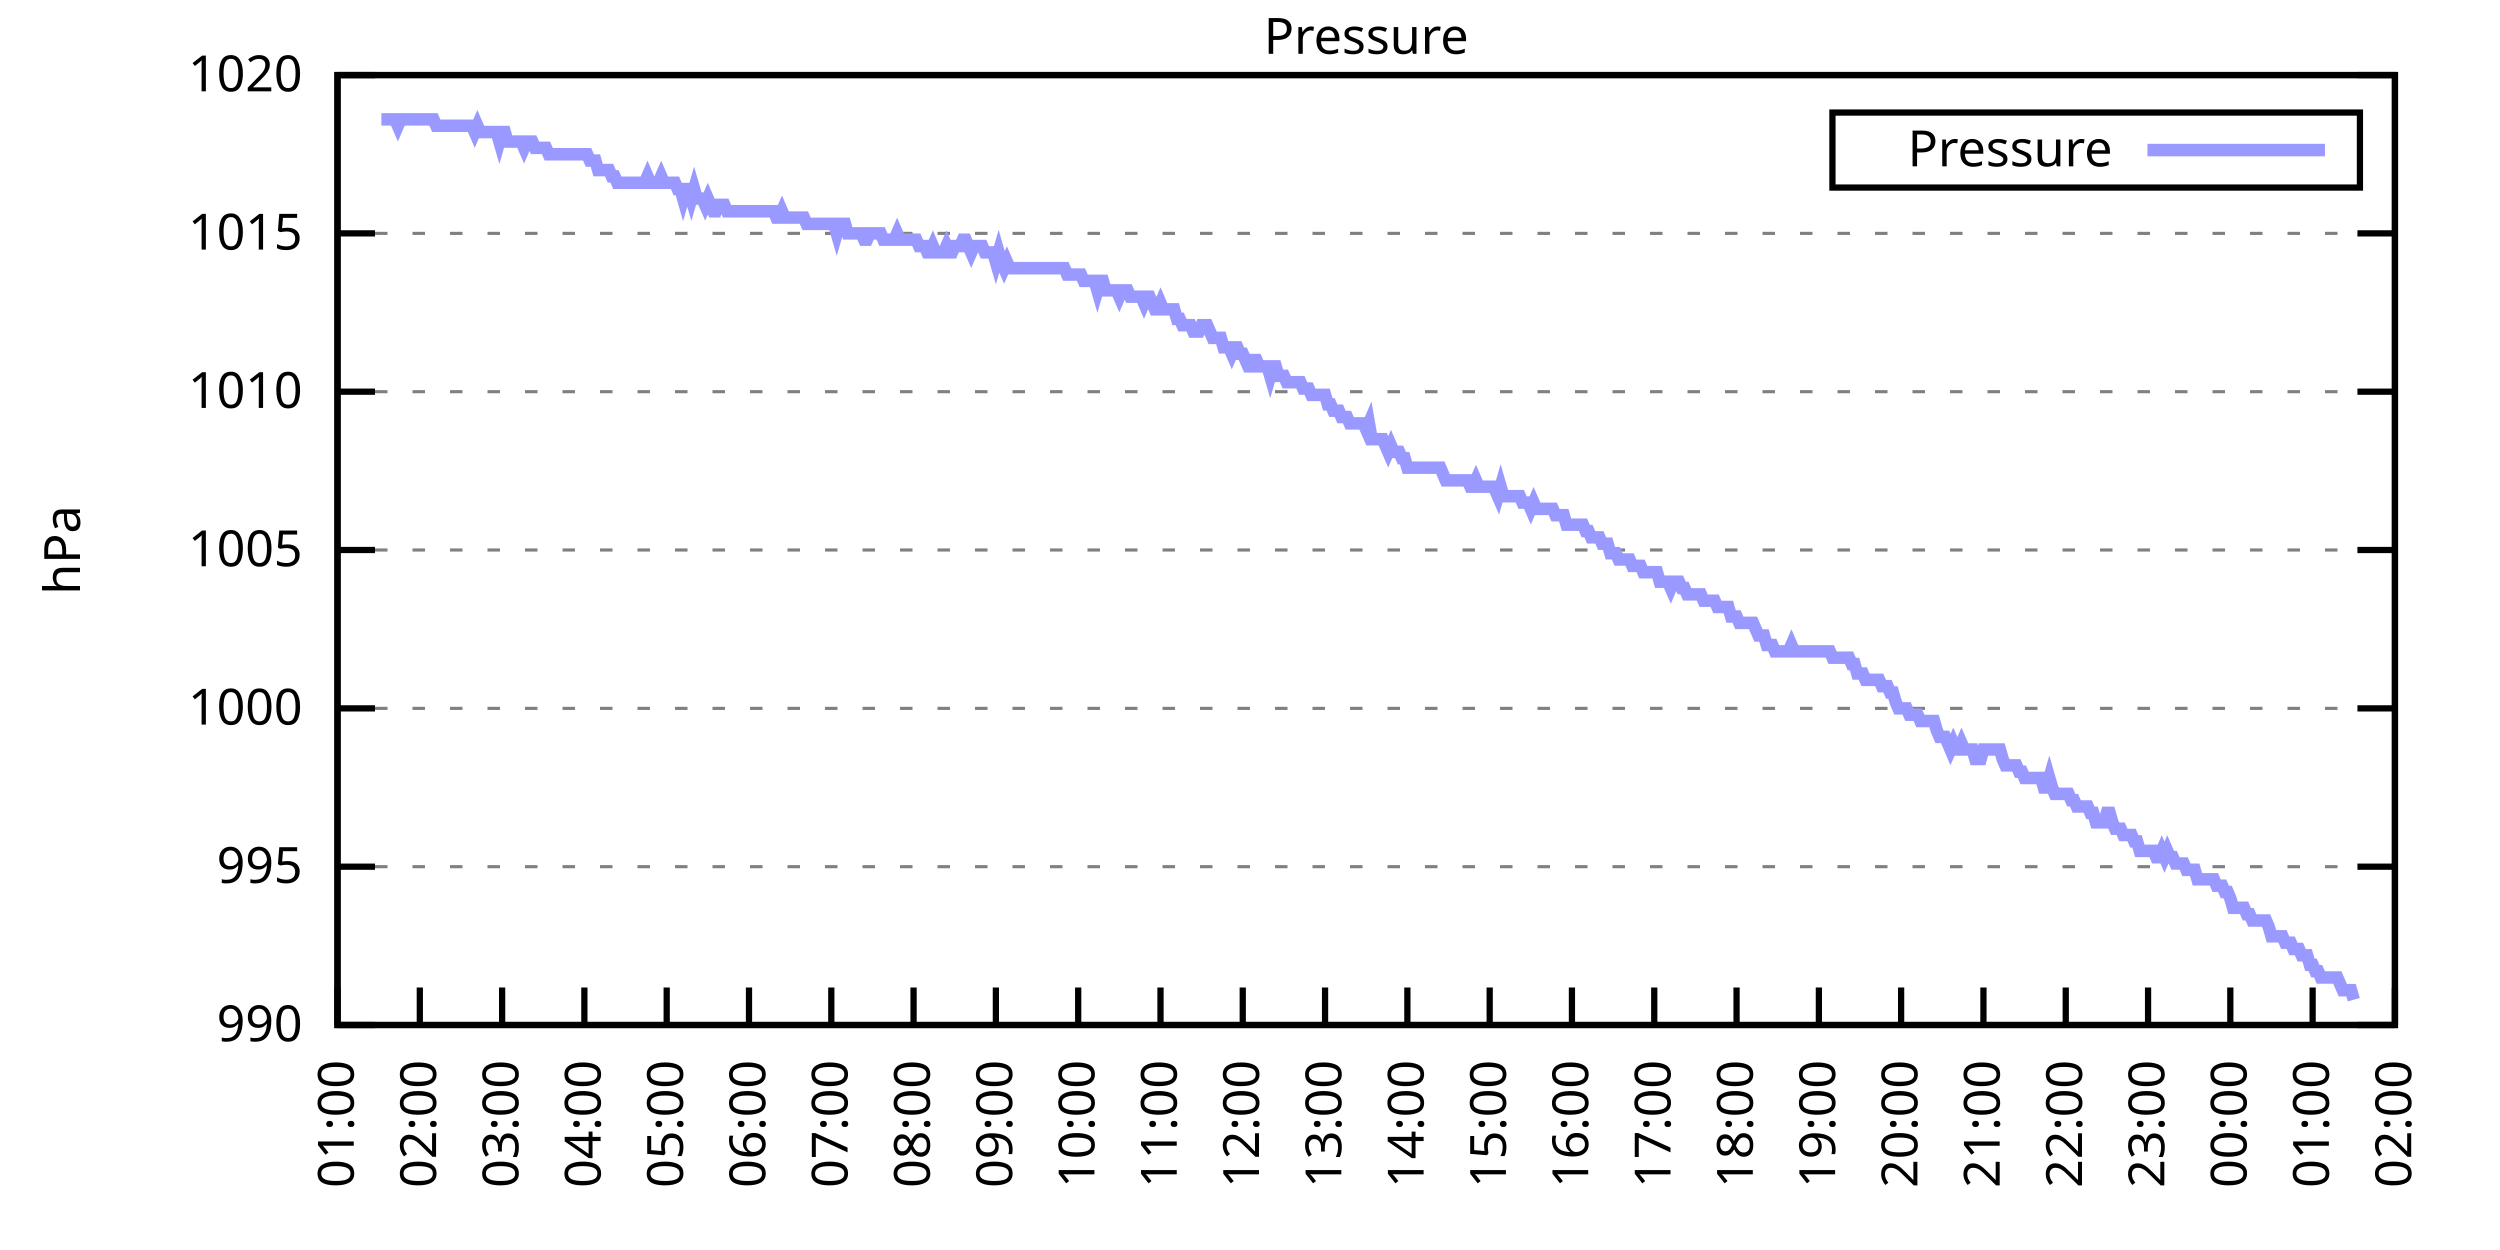
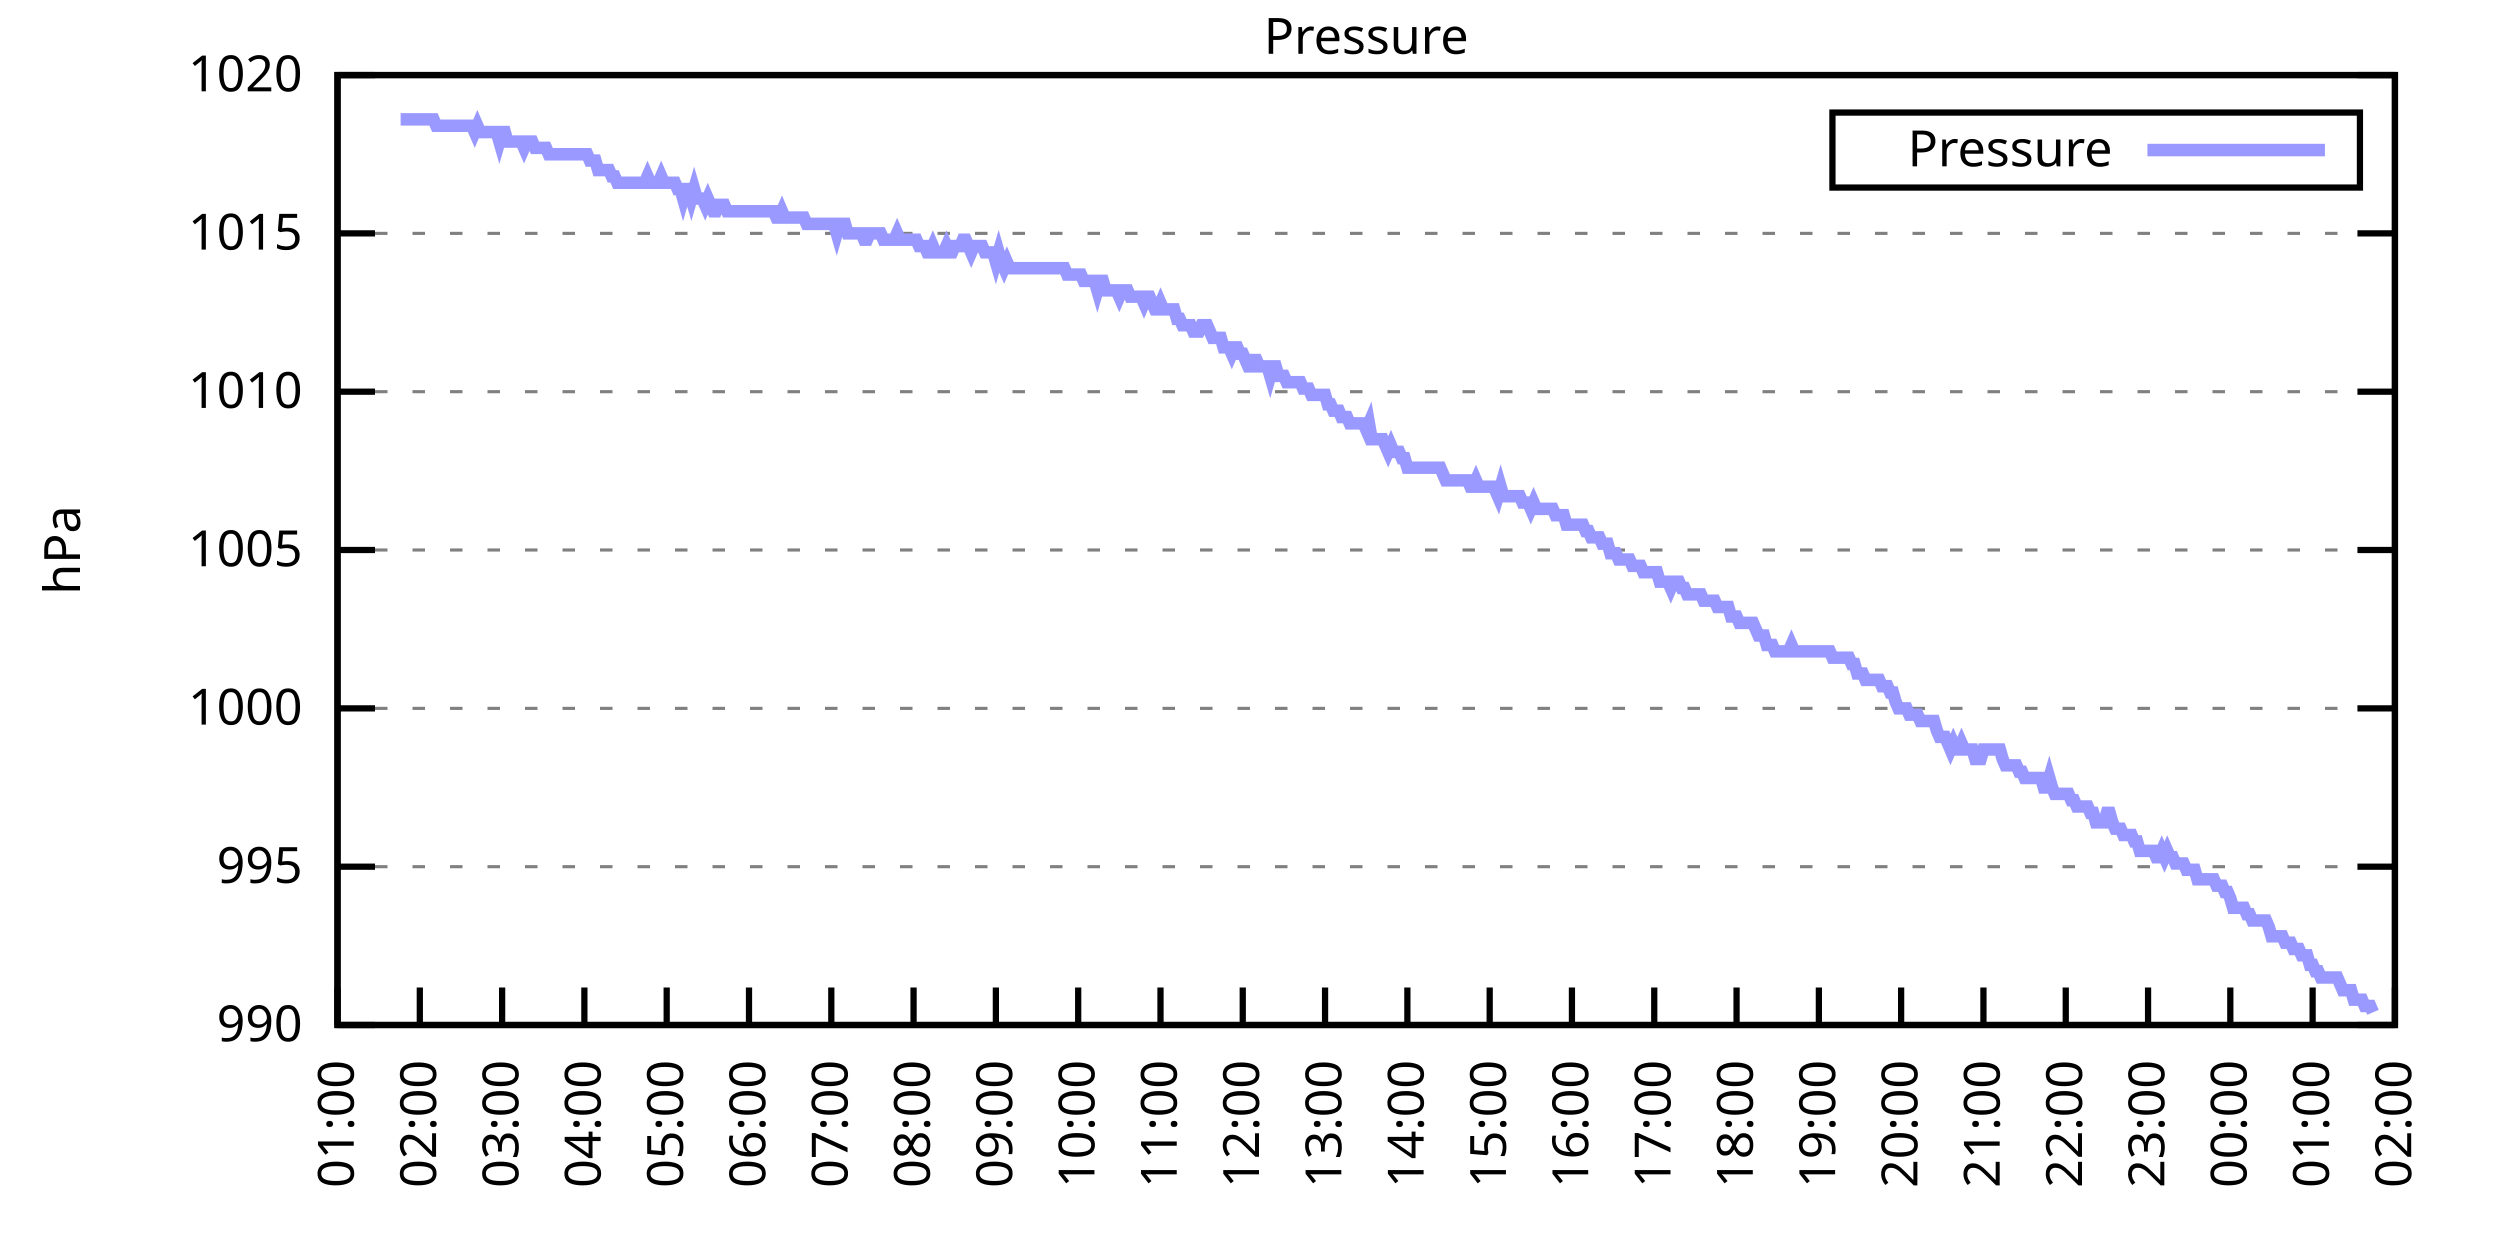
<svg xmlns="http://www.w3.org/2000/svg" xmlns:xlink="http://www.w3.org/1999/xlink" width="400" height="200" viewBox="0 0 400 200">
  <g id="gnuplot_canvas">
    <rect x="0" y="0" width="400" height="200" fill="none" />
    <defs>
      <circle id="gpDot" r="0.5" stroke-width="0.5" stroke="currentColor" />
      <path id="gpPt0" stroke-width="0.333" stroke="currentColor" d="M-1,0 h2 M0,-1 v2" />
      <path id="gpPt1" stroke-width="0.333" stroke="currentColor" d="M-1,-1 L1,1 M1,-1 L-1,1" />
      <path id="gpPt2" stroke-width="0.333" stroke="currentColor" d="M-1,0 L1,0 M0,-1 L0,1 M-1,-1 L1,1 M-1,1 L1,-1" />
      <rect id="gpPt3" stroke-width="0.333" stroke="currentColor" x="-1" y="-1" width="2" height="2" />
      <rect id="gpPt4" stroke-width="0.333" stroke="currentColor" fill="currentColor" x="-1" y="-1" width="2" height="2" />
      <circle id="gpPt5" stroke-width="0.333" stroke="currentColor" cx="0" cy="0" r="1" />
      <use xlink:href="#gpPt5" id="gpPt6" fill="currentColor" stroke="none" />
      <path id="gpPt7" stroke-width="0.333" stroke="currentColor" d="M0,-1.33 L-1.33,0.67 L1.33,0.67 z" />
      <use xlink:href="#gpPt7" id="gpPt8" fill="currentColor" stroke="none" />
      <use xlink:href="#gpPt7" id="gpPt9" stroke="currentColor" transform="rotate(180)" />
      <use xlink:href="#gpPt9" id="gpPt10" fill="currentColor" stroke="none" />
      <use xlink:href="#gpPt3" id="gpPt11" stroke="currentColor" transform="rotate(45)" />
      <use xlink:href="#gpPt11" id="gpPt12" fill="currentColor" stroke="none" />
      <path id="gpPt13" stroke-width="0.333" stroke="currentColor" d="M0,1.330 L1.265,0.411 L0.782,-1.067 L-0.782,-1.076 L-1.265,0.411 z" />
      <use xlink:href="#gpPt13" id="gpPt14" fill="currentColor" stroke="none" />
      <filter id="textbox" filterUnits="objectBoundingBox" x="0" y="0" height="1" width="1">
        <feFlood flood-color="white" flood-opacity="1" result="bgnd" />
        <feComposite in="SourceGraphic" in2="bgnd" operator="atop" />
      </filter>
      <filter id="greybox" filterUnits="objectBoundingBox" x="0" y="0" height="1" width="1">
        <feFlood flood-color="lightgrey" flood-opacity="1" result="grey" />
        <feComposite in="SourceGraphic" in2="grey" operator="atop" />
      </filter>
    </defs>
    <g fill="none" color="white" stroke="currentColor" stroke-width="1.00" stroke-linecap="butt" stroke-linejoin="miter">
</g>
    <g fill="none" color="black" stroke="currentColor" stroke-width="1.00" stroke-linecap="butt" stroke-linejoin="miter">
      <g stroke="none" shape-rendering="crispEdges">
        <polygon fill="rgb(255, 255, 255)" points="54.00,164.00 383.18,164.00 383.18,12.02 54.00,12.02 " />
      </g>
    </g>
    <g fill="none" color="black" stroke="currentColor" stroke-width="1.00" stroke-linecap="butt" stroke-linejoin="miter">
</g>
    <g fill="none" color="black" stroke="black" stroke-width="0.50" stroke-linecap="butt" stroke-linejoin="miter">
</g>
    <g fill="none" color="gray" stroke="currentColor" stroke-width="0.50" stroke-linecap="butt" stroke-linejoin="miter">
      <path stroke="gray" stroke-dasharray="2,4" class="gridline" d="M54.00,164.00 L383.19,164.00  " />
    </g>
    <g fill="none" color="gray" stroke="gray" stroke-width="1.00" stroke-linecap="butt" stroke-linejoin="miter">
</g>
    <g fill="none" color="black" stroke="currentColor" stroke-width="1.00" stroke-linecap="butt" stroke-linejoin="miter">
      <path stroke="black" d="M54.00,164.00 L60.00,164.00 M383.19,164.00 L377.19,164.00  " />
      <g transform="translate(48.40,166.60)" stroke="none" fill="black" font-family="Sans" font-size="8.00" text-anchor="end">
        <text>
          <tspan font-family="Sans"> 990</tspan>
        </text>
      </g>
    </g>
    <g fill="none" color="black" stroke="currentColor" stroke-width="1.00" stroke-linecap="butt" stroke-linejoin="miter">
</g>
    <g fill="none" color="black" stroke="black" stroke-width="0.50" stroke-linecap="butt" stroke-linejoin="miter">
</g>
    <g fill="none" color="gray" stroke="currentColor" stroke-width="0.50" stroke-linecap="butt" stroke-linejoin="miter">
      <path stroke="gray" stroke-dasharray="2,4" class="gridline" d="M54.00,138.67 L383.19,138.67  " />
    </g>
    <g fill="none" color="gray" stroke="gray" stroke-width="1.00" stroke-linecap="butt" stroke-linejoin="miter">
</g>
    <g fill="none" color="black" stroke="currentColor" stroke-width="1.00" stroke-linecap="butt" stroke-linejoin="miter">
      <path stroke="black" d="M54.00,138.67 L60.00,138.67 M383.19,138.67 L377.19,138.67  " />
      <g transform="translate(48.40,141.27)" stroke="none" fill="black" font-family="Sans" font-size="8.00" text-anchor="end">
        <text>
          <tspan font-family="Sans"> 995</tspan>
        </text>
      </g>
    </g>
    <g fill="none" color="black" stroke="currentColor" stroke-width="1.00" stroke-linecap="butt" stroke-linejoin="miter">
</g>
    <g fill="none" color="black" stroke="black" stroke-width="0.50" stroke-linecap="butt" stroke-linejoin="miter">
</g>
    <g fill="none" color="gray" stroke="currentColor" stroke-width="0.50" stroke-linecap="butt" stroke-linejoin="miter">
      <path stroke="gray" stroke-dasharray="2,4" class="gridline" d="M54.00,113.34 L383.19,113.34  " />
    </g>
    <g fill="none" color="gray" stroke="gray" stroke-width="1.00" stroke-linecap="butt" stroke-linejoin="miter">
</g>
    <g fill="none" color="black" stroke="currentColor" stroke-width="1.00" stroke-linecap="butt" stroke-linejoin="miter">
      <path stroke="black" d="M54.00,113.34 L60.00,113.34 M383.19,113.34 L377.19,113.34  " />
      <g transform="translate(48.40,115.94)" stroke="none" fill="black" font-family="Sans" font-size="8.00" text-anchor="end">
        <text>
          <tspan font-family="Sans"> 1000</tspan>
        </text>
      </g>
    </g>
    <g fill="none" color="black" stroke="currentColor" stroke-width="1.00" stroke-linecap="butt" stroke-linejoin="miter">
</g>
    <g fill="none" color="black" stroke="black" stroke-width="0.50" stroke-linecap="butt" stroke-linejoin="miter">
</g>
    <g fill="none" color="gray" stroke="currentColor" stroke-width="0.50" stroke-linecap="butt" stroke-linejoin="miter">
      <path stroke="gray" stroke-dasharray="2,4" class="gridline" d="M54.00,88.00 L383.19,88.00  " />
    </g>
    <g fill="none" color="gray" stroke="gray" stroke-width="1.00" stroke-linecap="butt" stroke-linejoin="miter">
</g>
    <g fill="none" color="black" stroke="currentColor" stroke-width="1.00" stroke-linecap="butt" stroke-linejoin="miter">
      <path stroke="black" d="M54.00,88.00 L60.00,88.00 M383.19,88.00 L377.19,88.00  " />
      <g transform="translate(48.40,90.60)" stroke="none" fill="black" font-family="Sans" font-size="8.00" text-anchor="end">
        <text>
          <tspan font-family="Sans"> 1005</tspan>
        </text>
      </g>
    </g>
    <g fill="none" color="black" stroke="currentColor" stroke-width="1.00" stroke-linecap="butt" stroke-linejoin="miter">
</g>
    <g fill="none" color="black" stroke="black" stroke-width="0.50" stroke-linecap="butt" stroke-linejoin="miter">
</g>
    <g fill="none" color="gray" stroke="currentColor" stroke-width="0.50" stroke-linecap="butt" stroke-linejoin="miter">
      <path stroke="gray" stroke-dasharray="2,4" class="gridline" d="M54.00,62.67 L383.19,62.67  " />
    </g>
    <g fill="none" color="gray" stroke="gray" stroke-width="1.00" stroke-linecap="butt" stroke-linejoin="miter">
</g>
    <g fill="none" color="black" stroke="currentColor" stroke-width="1.00" stroke-linecap="butt" stroke-linejoin="miter">
      <path stroke="black" d="M54.00,62.67 L60.00,62.67 M383.19,62.67 L377.19,62.67  " />
      <g transform="translate(48.40,65.27)" stroke="none" fill="black" font-family="Sans" font-size="8.00" text-anchor="end">
        <text>
          <tspan font-family="Sans"> 1010</tspan>
        </text>
      </g>
    </g>
    <g fill="none" color="black" stroke="currentColor" stroke-width="1.00" stroke-linecap="butt" stroke-linejoin="miter">
</g>
    <g fill="none" color="black" stroke="black" stroke-width="0.50" stroke-linecap="butt" stroke-linejoin="miter">
</g>
    <g fill="none" color="gray" stroke="currentColor" stroke-width="0.50" stroke-linecap="butt" stroke-linejoin="miter">
      <path stroke="gray" stroke-dasharray="2,4" class="gridline" d="M54.00,37.34 L383.19,37.34  " />
    </g>
    <g fill="none" color="gray" stroke="gray" stroke-width="1.00" stroke-linecap="butt" stroke-linejoin="miter">
</g>
    <g fill="none" color="black" stroke="currentColor" stroke-width="1.00" stroke-linecap="butt" stroke-linejoin="miter">
      <path stroke="black" d="M54.00,37.34 L60.00,37.34 M383.19,37.34 L377.19,37.34  " />
      <g transform="translate(48.40,39.94)" stroke="none" fill="black" font-family="Sans" font-size="8.00" text-anchor="end">
        <text>
          <tspan font-family="Sans"> 1015</tspan>
        </text>
      </g>
    </g>
    <g fill="none" color="black" stroke="currentColor" stroke-width="1.00" stroke-linecap="butt" stroke-linejoin="miter">
</g>
    <g fill="none" color="black" stroke="black" stroke-width="0.50" stroke-linecap="butt" stroke-linejoin="miter">
</g>
    <g fill="none" color="gray" stroke="currentColor" stroke-width="0.50" stroke-linecap="butt" stroke-linejoin="miter">
      <path stroke="gray" stroke-dasharray="2,4" class="gridline" d="M54.00,12.01 L383.19,12.01  " />
    </g>
    <g fill="none" color="gray" stroke="gray" stroke-width="1.00" stroke-linecap="butt" stroke-linejoin="miter">
</g>
    <g fill="none" color="black" stroke="currentColor" stroke-width="1.00" stroke-linecap="butt" stroke-linejoin="miter">
      <path stroke="black" d="M54.00,12.01 L60.00,12.01 M383.19,12.01 L377.19,12.01  " />
      <g transform="translate(48.40,14.61)" stroke="none" fill="black" font-family="Sans" font-size="8.00" text-anchor="end">
        <text>
          <tspan font-family="Sans"> 1020</tspan>
        </text>
      </g>
    </g>
    <g fill="none" color="black" stroke="currentColor" stroke-width="1.00" stroke-linecap="butt" stroke-linejoin="miter">
      <path stroke="black" d="M54.00,164.00 L54.00,158.00  " />
      <g transform="translate(56.60,169.60) rotate(270.00)" stroke="none" fill="black" font-family="Sans" font-size="8.00" text-anchor="end">
        <text>
          <tspan font-family="Sans">01:00</tspan>
        </text>
      </g>
    </g>
    <g fill="none" color="black" stroke="currentColor" stroke-width="1.00" stroke-linecap="butt" stroke-linejoin="miter">
      <path stroke="black" d="M67.17,164.00 L67.17,158.00  " />
      <g transform="translate(69.77,169.60) rotate(270.00)" stroke="none" fill="black" font-family="Sans" font-size="8.00" text-anchor="end">
        <text>
          <tspan font-family="Sans">02:00</tspan>
        </text>
      </g>
    </g>
    <g fill="none" color="black" stroke="currentColor" stroke-width="1.00" stroke-linecap="butt" stroke-linejoin="miter">
      <path stroke="black" d="M80.34,164.00 L80.34,158.00  " />
      <g transform="translate(82.94,169.60) rotate(270.00)" stroke="none" fill="black" font-family="Sans" font-size="8.00" text-anchor="end">
        <text>
          <tspan font-family="Sans">03:00</tspan>
        </text>
      </g>
    </g>
    <g fill="none" color="black" stroke="currentColor" stroke-width="1.00" stroke-linecap="butt" stroke-linejoin="miter">
      <path stroke="black" d="M93.50,164.00 L93.50,158.00  " />
      <g transform="translate(96.10,169.60) rotate(270.00)" stroke="none" fill="black" font-family="Sans" font-size="8.00" text-anchor="end">
        <text>
          <tspan font-family="Sans">04:00</tspan>
        </text>
      </g>
    </g>
    <g fill="none" color="black" stroke="currentColor" stroke-width="1.00" stroke-linecap="butt" stroke-linejoin="miter">
      <path stroke="black" d="M106.67,164.00 L106.67,158.00  " />
      <g transform="translate(109.27,169.60) rotate(270.00)" stroke="none" fill="black" font-family="Sans" font-size="8.00" text-anchor="end">
        <text>
          <tspan font-family="Sans">05:00</tspan>
        </text>
      </g>
    </g>
    <g fill="none" color="black" stroke="currentColor" stroke-width="1.00" stroke-linecap="butt" stroke-linejoin="miter">
      <path stroke="black" d="M119.84,164.00 L119.84,158.00  " />
      <g transform="translate(122.44,169.60) rotate(270.00)" stroke="none" fill="black" font-family="Sans" font-size="8.00" text-anchor="end">
        <text>
          <tspan font-family="Sans">06:00</tspan>
        </text>
      </g>
    </g>
    <g fill="none" color="black" stroke="currentColor" stroke-width="1.00" stroke-linecap="butt" stroke-linejoin="miter">
      <path stroke="black" d="M133.01,164.00 L133.01,158.00  " />
      <g transform="translate(135.61,169.60) rotate(270.00)" stroke="none" fill="black" font-family="Sans" font-size="8.00" text-anchor="end">
        <text>
          <tspan font-family="Sans">07:00</tspan>
        </text>
      </g>
    </g>
    <g fill="none" color="black" stroke="currentColor" stroke-width="1.00" stroke-linecap="butt" stroke-linejoin="miter">
      <path stroke="black" d="M146.17,164.00 L146.17,158.00  " />
      <g transform="translate(148.77,169.60) rotate(270.00)" stroke="none" fill="black" font-family="Sans" font-size="8.00" text-anchor="end">
        <text>
          <tspan font-family="Sans">08:00</tspan>
        </text>
      </g>
    </g>
    <g fill="none" color="black" stroke="currentColor" stroke-width="1.00" stroke-linecap="butt" stroke-linejoin="miter">
      <path stroke="black" d="M159.34,164.00 L159.34,158.00  " />
      <g transform="translate(161.94,169.60) rotate(270.00)" stroke="none" fill="black" font-family="Sans" font-size="8.00" text-anchor="end">
        <text>
          <tspan font-family="Sans">09:00</tspan>
        </text>
      </g>
    </g>
    <g fill="none" color="black" stroke="currentColor" stroke-width="1.00" stroke-linecap="butt" stroke-linejoin="miter">
      <path stroke="black" d="M172.51,164.00 L172.51,158.00  " />
      <g transform="translate(175.11,169.60) rotate(270.00)" stroke="none" fill="black" font-family="Sans" font-size="8.00" text-anchor="end">
        <text>
          <tspan font-family="Sans">10:00</tspan>
        </text>
      </g>
    </g>
    <g fill="none" color="black" stroke="currentColor" stroke-width="1.00" stroke-linecap="butt" stroke-linejoin="miter">
      <path stroke="black" d="M185.68,164.00 L185.68,158.00  " />
      <g transform="translate(188.28,169.60) rotate(270.00)" stroke="none" fill="black" font-family="Sans" font-size="8.00" text-anchor="end">
        <text>
          <tspan font-family="Sans">11:00</tspan>
        </text>
      </g>
    </g>
    <g fill="none" color="black" stroke="currentColor" stroke-width="1.00" stroke-linecap="butt" stroke-linejoin="miter">
      <path stroke="black" d="M198.84,164.00 L198.84,158.00  " />
      <g transform="translate(201.44,169.60) rotate(270.00)" stroke="none" fill="black" font-family="Sans" font-size="8.00" text-anchor="end">
        <text>
          <tspan font-family="Sans">12:00</tspan>
        </text>
      </g>
    </g>
    <g fill="none" color="black" stroke="currentColor" stroke-width="1.00" stroke-linecap="butt" stroke-linejoin="miter">
      <path stroke="black" d="M212.01,164.00 L212.01,158.00  " />
      <g transform="translate(214.61,169.60) rotate(270.00)" stroke="none" fill="black" font-family="Sans" font-size="8.00" text-anchor="end">
        <text>
          <tspan font-family="Sans">13:00</tspan>
        </text>
      </g>
    </g>
    <g fill="none" color="black" stroke="currentColor" stroke-width="1.00" stroke-linecap="butt" stroke-linejoin="miter">
      <path stroke="black" d="M225.18,164.00 L225.18,158.00  " />
      <g transform="translate(227.78,169.60) rotate(270.00)" stroke="none" fill="black" font-family="Sans" font-size="8.00" text-anchor="end">
        <text>
          <tspan font-family="Sans">14:00</tspan>
        </text>
      </g>
    </g>
    <g fill="none" color="black" stroke="currentColor" stroke-width="1.00" stroke-linecap="butt" stroke-linejoin="miter">
      <path stroke="black" d="M238.35,164.00 L238.35,158.00  " />
      <g transform="translate(240.95,169.60) rotate(270.00)" stroke="none" fill="black" font-family="Sans" font-size="8.00" text-anchor="end">
        <text>
          <tspan font-family="Sans">15:00</tspan>
        </text>
      </g>
    </g>
    <g fill="none" color="black" stroke="currentColor" stroke-width="1.00" stroke-linecap="butt" stroke-linejoin="miter">
      <path stroke="black" d="M251.51,164.00 L251.51,158.00  " />
      <g transform="translate(254.11,169.60) rotate(270.00)" stroke="none" fill="black" font-family="Sans" font-size="8.00" text-anchor="end">
        <text>
          <tspan font-family="Sans">16:00</tspan>
        </text>
      </g>
    </g>
    <g fill="none" color="black" stroke="currentColor" stroke-width="1.00" stroke-linecap="butt" stroke-linejoin="miter">
      <path stroke="black" d="M264.68,164.00 L264.68,158.00  " />
      <g transform="translate(267.28,169.60) rotate(270.00)" stroke="none" fill="black" font-family="Sans" font-size="8.00" text-anchor="end">
        <text>
          <tspan font-family="Sans">17:00</tspan>
        </text>
      </g>
    </g>
    <g fill="none" color="black" stroke="currentColor" stroke-width="1.00" stroke-linecap="butt" stroke-linejoin="miter">
      <path stroke="black" d="M277.85,164.00 L277.85,158.00  " />
      <g transform="translate(280.45,169.60) rotate(270.00)" stroke="none" fill="black" font-family="Sans" font-size="8.00" text-anchor="end">
        <text>
          <tspan font-family="Sans">18:00</tspan>
        </text>
      </g>
    </g>
    <g fill="none" color="black" stroke="currentColor" stroke-width="1.00" stroke-linecap="butt" stroke-linejoin="miter">
      <path stroke="black" d="M291.02,164.00 L291.02,158.00  " />
      <g transform="translate(293.62,169.60) rotate(270.00)" stroke="none" fill="black" font-family="Sans" font-size="8.00" text-anchor="end">
        <text>
          <tspan font-family="Sans">19:00</tspan>
        </text>
      </g>
    </g>
    <g fill="none" color="black" stroke="currentColor" stroke-width="1.00" stroke-linecap="butt" stroke-linejoin="miter">
      <path stroke="black" d="M304.18,164.00 L304.18,158.00  " />
      <g transform="translate(306.78,169.60) rotate(270.00)" stroke="none" fill="black" font-family="Sans" font-size="8.00" text-anchor="end">
        <text>
          <tspan font-family="Sans">20:00</tspan>
        </text>
      </g>
    </g>
    <g fill="none" color="black" stroke="currentColor" stroke-width="1.00" stroke-linecap="butt" stroke-linejoin="miter">
      <path stroke="black" d="M317.35,164.00 L317.35,158.00  " />
      <g transform="translate(319.95,169.60) rotate(270.00)" stroke="none" fill="black" font-family="Sans" font-size="8.00" text-anchor="end">
        <text>
          <tspan font-family="Sans">21:00</tspan>
        </text>
      </g>
    </g>
    <g fill="none" color="black" stroke="currentColor" stroke-width="1.00" stroke-linecap="butt" stroke-linejoin="miter">
      <path stroke="black" d="M330.52,164.00 L330.52,158.00  " />
      <g transform="translate(333.12,169.60) rotate(270.00)" stroke="none" fill="black" font-family="Sans" font-size="8.00" text-anchor="end">
        <text>
          <tspan font-family="Sans">22:00</tspan>
        </text>
      </g>
    </g>
    <g fill="none" color="black" stroke="currentColor" stroke-width="1.00" stroke-linecap="butt" stroke-linejoin="miter">
      <path stroke="black" d="M343.69,164.00 L343.69,158.00  " />
      <g transform="translate(346.29,169.60) rotate(270.00)" stroke="none" fill="black" font-family="Sans" font-size="8.00" text-anchor="end">
        <text>
          <tspan font-family="Sans">23:00</tspan>
        </text>
      </g>
    </g>
    <g fill="none" color="black" stroke="currentColor" stroke-width="1.00" stroke-linecap="butt" stroke-linejoin="miter">
      <path stroke="black" d="M356.85,164.00 L356.85,158.00  " />
      <g transform="translate(359.45,169.60) rotate(270.00)" stroke="none" fill="black" font-family="Sans" font-size="8.00" text-anchor="end">
        <text>
          <tspan font-family="Sans">00:00</tspan>
        </text>
      </g>
    </g>
    <g fill="none" color="black" stroke="currentColor" stroke-width="1.00" stroke-linecap="butt" stroke-linejoin="miter">
      <path stroke="black" d="M370.02,164.00 L370.02,158.00  " />
      <g transform="translate(372.62,169.60) rotate(270.00)" stroke="none" fill="black" font-family="Sans" font-size="8.00" text-anchor="end">
        <text>
          <tspan font-family="Sans">01:00</tspan>
        </text>
      </g>
    </g>
    <g fill="none" color="black" stroke="currentColor" stroke-width="1.00" stroke-linecap="butt" stroke-linejoin="miter">
      <path stroke="black" d="M383.19,164.00 L383.19,158.00  " />
      <g transform="translate(385.79,169.60) rotate(270.00)" stroke="none" fill="black" font-family="Sans" font-size="8.00" text-anchor="end">
        <text>
          <tspan font-family="Sans">02:00</tspan>
        </text>
      </g>
    </g>
    <g fill="none" color="black" stroke="currentColor" stroke-width="1.00" stroke-linecap="butt" stroke-linejoin="miter">
</g>
    <g fill="none" color="black" stroke="currentColor" stroke-width="1.00" stroke-linecap="butt" stroke-linejoin="miter">
      <path stroke="black" d="M54.00,12.01 L54.00,164.00 L383.19,164.00 L383.19,12.01 L54.00,12.01 Z  " />
    </g>
    <g fill="none" color="black" stroke="currentColor" stroke-width="1.00" stroke-linecap="butt" stroke-linejoin="miter">
</g>
    <g fill="none" color="black" stroke="currentColor" stroke-width="1.00" stroke-linecap="butt" stroke-linejoin="miter">
      <path stroke="black" d="M293.19,30.01 L293.19,18.01 L377.59,18.01 L377.59,30.01 L293.19,30.01 Z  " />
    </g>
    <g id="Pressure_plot_1">
      <g fill="none" color="white" stroke="black" stroke-width="2.00" stroke-linecap="butt" stroke-linejoin="miter">
</g>
      <g fill="none" color="black" stroke="currentColor" stroke-width="2.00" stroke-linecap="butt" stroke-linejoin="miter">
        <g transform="translate(337.99,26.61)" stroke="none" fill="black" font-family="Sans" font-size="8.00" text-anchor="end">
          <text>
            <tspan font-family="Sans">Pressure</tspan>
          </text>
        </g>
      </g>
      <g fill="none" color="black" stroke="currentColor" stroke-width="2.00" stroke-linecap="butt" stroke-linejoin="miter">
-         <path stroke="rgb(153, 153, 255)" d="M343.59,24.01 L371.99,24.01 M61.02,19.10 L61.46,19.10 L61.90,19.10 L62.34,19.10 L62.78,19.10 L63.22,19.10   L63.66,20.12 L64.10,19.10 L64.53,19.10 L64.97,19.10 L65.41,19.10 L65.85,19.10 L66.29,19.10 L66.73,19.10   L67.17,19.10 L67.61,19.10 L68.05,19.10 L68.48,19.10 L68.92,19.10 L69.36,19.10 L69.80,20.12 L70.24,20.12   L70.68,20.12 L71.12,20.12 L71.56,20.12 L72.00,20.12 L72.43,20.12 L72.87,20.12 L73.31,20.12 L73.75,20.12   L74.19,20.12 L74.63,20.12 L75.07,20.12 L75.51,20.12 L75.95,21.13 L76.38,20.12 L76.82,21.13 L77.26,21.13   L77.70,21.13 L78.14,21.13 L78.58,21.13 L79.02,21.13 L79.46,21.13 L79.90,22.65 L80.34,21.13 L80.77,21.13   L81.21,22.65 L81.65,22.65 L82.09,22.65 L82.53,22.65 L82.97,22.65 L83.41,22.65 L83.85,23.66 L84.29,22.65   L84.72,22.65 L85.16,22.65 L85.60,23.66 L86.04,23.66 L86.48,23.66 L86.92,23.66 L87.36,23.66 L87.80,24.68   L88.24,24.68 L88.67,24.68 L89.11,24.68 L89.55,24.68 L89.99,24.68 L90.43,24.68 L90.87,24.68 L91.31,24.68   L91.75,24.68 L92.19,24.68 L92.62,24.68 L93.06,24.68 L93.50,24.68 L93.94,24.68 L94.38,25.69 L94.82,25.69   L95.26,25.69 L95.70,27.21 L96.14,27.21 L96.58,27.21 L97.01,27.21 L97.45,27.21 L97.89,28.22 L98.33,28.22   L98.77,29.24 L99.21,29.24 L99.65,29.24 L100.09,29.24 L100.53,29.24 L100.96,29.24 L101.40,29.24 L101.84,29.24   L102.28,29.24 L102.72,29.24 L103.16,29.24 L103.60,28.22 L104.04,29.24 L104.48,29.24 L104.91,29.24 L105.35,29.24   L105.79,28.22 L106.23,29.24 L106.67,29.24 L107.11,29.24 L107.55,29.24 L107.99,29.24 L108.43,30.25 L108.87,30.25   L109.30,31.77 L109.74,30.25 L110.18,30.25 L110.62,31.77 L111.06,30.25 L111.50,31.77 L111.94,31.77 L112.38,31.77   L112.82,32.78 L113.25,31.77 L113.69,32.78 L114.13,33.80 L114.57,33.80 L115.01,32.78 L115.45,32.78 L115.89,32.78   L116.33,33.80 L116.77,33.80 L117.20,33.80 L117.64,33.80 L118.08,33.80 L118.52,33.80 L118.96,33.80 L119.40,33.80   L119.84,33.80 L120.28,33.80 L120.72,33.80 L121.15,33.80 L121.59,33.80 L122.03,33.80 L122.47,33.80 L122.91,33.80   L123.35,33.80 L123.79,33.80 L124.23,34.81 L124.67,34.81 L125.11,33.80 L125.54,34.81 L125.98,34.81 L126.42,34.81   L126.86,34.81 L127.30,34.81 L127.74,34.81 L128.18,34.81 L128.62,34.81 L129.06,35.82 L129.49,35.82 L129.93,35.82   L130.37,35.82 L130.81,35.82 L131.25,35.82 L131.69,35.82 L132.13,35.82 L132.57,35.82 L133.01,35.82 L133.44,35.82   L133.88,37.34 L134.32,35.82 L134.76,35.82 L135.20,35.82 L135.64,37.34 L136.08,37.34 L136.52,37.34 L136.96,37.34   L137.39,37.34 L137.83,37.34 L138.27,38.35 L138.71,38.35 L139.15,37.34 L139.59,37.34 L140.03,37.34 L140.47,37.34   L140.91,37.34 L141.35,38.35 L141.78,38.35 L142.22,38.35 L142.66,38.35 L143.10,38.35 L143.54,37.34 L143.98,38.35   L144.42,38.35 L144.86,38.35 L145.30,38.35 L145.73,38.35 L146.17,38.35 L146.61,38.35 L147.05,39.37 L147.49,39.37   L147.93,39.37 L148.37,40.38 L148.81,40.38 L149.25,39.37 L149.68,40.38 L150.12,40.38 L150.56,40.38 L151.00,40.38   L151.44,39.37 L151.88,40.38 L152.32,40.38 L152.76,39.37 L153.20,39.37 L153.63,39.37 L154.07,38.35 L154.51,38.35   L154.95,39.37 L155.39,40.38 L155.83,39.37 L156.27,39.37 L156.71,39.37 L157.15,39.37 L157.59,40.38 L158.02,40.38   L158.46,40.38 L158.90,40.38 L159.34,41.90 L159.78,40.38 L160.22,41.90 L160.66,42.91 L161.10,41.90 L161.54,42.91   L161.97,42.91 L162.41,42.91 L162.85,42.91 L163.29,42.91 L163.73,42.91 L164.17,42.91 L164.61,42.91 L165.05,42.91   L165.49,42.91 L165.92,42.91 L166.36,42.91 L166.80,42.91 L167.24,42.91 L167.68,42.91 L168.12,42.91 L168.56,42.91   L169.00,42.91 L169.44,42.91 L169.87,42.91 L170.31,42.91 L170.75,43.93 L171.19,43.93 L171.63,43.93 L172.07,43.93   L172.51,43.93 L172.95,43.93 L173.39,44.94 L173.83,44.94 L174.26,44.94 L174.70,44.94 L175.14,44.94 L175.58,46.46   L176.02,44.94 L176.46,44.94 L176.90,46.46 L177.34,46.46 L177.78,46.46 L178.21,46.46 L178.65,46.46 L179.09,47.47   L179.53,46.46 L179.97,46.46 L180.41,46.46 L180.85,47.47 L181.29,47.47 L181.73,47.47 L182.16,47.47 L182.60,47.47   L183.04,48.49 L183.48,47.47 L183.92,47.47 L184.36,48.49 L184.80,49.50 L185.24,49.50 L185.68,48.49 L186.11,49.50   L186.55,49.50 L186.99,49.50 L187.43,49.50 L187.87,49.50 L188.31,51.02 L188.75,51.02 L189.19,52.03 L189.63,52.03   L190.07,52.03 L190.50,52.03 L190.94,53.05 L191.38,53.05 L191.82,53.05 L192.26,52.03 L192.70,52.03 L193.14,52.03   L193.58,53.05 L194.02,54.06 L194.45,54.06 L194.89,54.06 L195.33,54.06 L195.77,55.58 L196.21,55.58 L196.65,55.58   L197.09,56.59 L197.53,55.58 L197.97,55.58 L198.40,56.59 L198.84,56.59 L199.28,57.61 L199.72,58.62 L200.16,58.62   L200.60,57.61 L201.04,57.61 L201.48,58.62 L201.92,58.62 L202.35,58.62 L202.79,58.62 L203.23,60.14 L203.67,58.62   L204.11,58.62 L204.55,60.14 L204.99,60.14 L205.43,60.14 L205.87,61.15 L206.31,61.15 L206.74,61.15 L207.18,61.15   L207.62,61.15 L208.06,61.15 L208.50,62.17 L208.94,62.17 L209.38,62.17 L209.82,63.18 L210.26,63.18 L210.69,63.18   L211.13,63.18 L211.57,63.18 L212.01,63.18 L212.45,64.70 L212.89,64.70 L213.33,65.71 L213.77,65.71 L214.21,65.71   L214.64,66.73 L215.08,66.73 L215.52,66.73 L215.96,67.74 L216.40,67.74 L216.84,67.74 L217.28,67.74 L217.72,67.74   L218.16,67.74 L218.60,68.75 L219.03,67.74 L219.47,70.27 L219.91,70.27 L220.35,70.27 L220.79,70.27 L221.23,70.27   L221.67,71.29 L222.11,72.30 L222.55,71.29 L222.98,72.30 L223.42,72.30 L223.86,72.30 L224.30,73.31 L224.74,73.31   L225.18,74.83 L225.62,74.83 L226.06,74.83 L226.50,74.83 L226.93,74.83 L227.37,74.83 L227.81,74.83 L228.25,74.83   L228.69,74.83 L229.13,74.83 L229.57,74.83 L230.01,74.83 L230.45,74.83 L230.88,75.85 L231.32,76.86 L231.76,76.86   L232.20,76.86 L232.64,76.86 L233.08,76.86 L233.52,76.86 L233.96,76.86 L234.40,76.86 L234.84,76.86 L235.27,77.87   L235.71,77.87 L236.15,76.86 L236.59,77.87 L237.03,77.87 L237.47,77.87 L237.91,77.87 L238.35,77.87 L238.79,77.87   L239.00,77.87 L239.66,79.39 L240.10,77.87 L240.54,79.39 L240.98,79.39 L241.42,79.39 L241.86,79.39 L242.30,79.39   L242.74,79.39 L243.17,79.39 L243.61,80.41 L244.05,80.41 L244.49,80.41 L244.93,81.42 L245.37,80.41 L245.81,81.42   L246.25,81.42 L246.69,81.42 L247.12,81.42 L247.56,81.42 L248.00,81.42 L248.44,81.42 L248.88,82.43 L249.32,82.43   L249.76,82.43 L250.20,82.43 L250.64,83.95 L251.08,83.95 L251.51,83.95 L251.95,83.95 L252.39,83.95 L252.83,83.95   L253.27,83.95 L253.71,84.97 L254.15,84.97 L254.59,85.98 L255.03,85.98 L255.46,85.98 L255.90,85.98 L256.34,86.99   L256.78,86.99 L257.22,86.99 L257.66,88.51 L258.10,88.51 L258.54,88.51 L258.98,89.52 L259.41,89.52 L259.85,89.52   L260.29,89.52 L260.73,89.52 L261.17,90.54 L261.61,90.54 L262.05,90.54 L262.49,90.54 L262.93,91.55 L263.36,91.55   L263.80,91.55 L264.24,91.55 L264.68,91.55 L265.12,91.55 L265.56,93.07 L266.00,93.07 L266.44,93.07 L266.88,93.07   L267.32,94.08 L267.75,93.07 L268.19,93.07 L268.63,93.07 L269.07,94.08 L269.51,94.08 L269.95,95.10 L270.39,95.10   L270.83,95.10 L271.27,95.10 L271.70,95.10 L272.14,95.10 L272.58,96.11 L273.02,96.11 L273.46,96.11 L273.90,96.11   L274.34,96.11 L274.78,97.12 L275.22,97.12 L275.65,97.12 L276.09,97.12 L276.53,97.12 L276.97,98.64 L277.41,98.64   L277.85,98.64 L278.29,99.66 L278.73,99.66 L279.17,99.66 L279.60,99.66 L280.04,99.66 L280.48,99.66 L280.92,100.67   L281.36,101.68 L281.80,101.68 L282.24,101.68 L282.68,103.20 L283.12,103.20 L283.56,103.20 L283.99,104.22 L284.43,104.22   L284.87,104.22 L285.31,104.22 L285.75,104.22 L286.19,104.22 L286.63,103.20 L287.07,104.22 L287.51,104.22 L287.94,104.22   L288.38,104.22 L288.82,104.22 L289.26,104.22 L289.70,104.22 L290.14,104.22 L290.58,104.22 L291.02,104.22 L291.46,104.22   L291.89,104.22 L292.33,104.22 L292.77,104.22 L293.21,105.23 L293.65,105.23 L294.09,105.23 L294.53,105.23 L294.97,105.23   L295.41,105.23 L295.84,105.23 L296.28,106.24 L296.72,106.24 L297.16,107.76 L297.60,107.76 L298.04,107.76 L298.48,108.78   L298.92,108.78 L299.36,108.78 L299.80,108.78 L300.23,108.78 L300.67,108.78 L301.11,109.79 L301.55,109.79 L301.99,109.79   L302.43,110.80 L302.87,110.80 L303.31,112.32 L303.75,113.34 L304.18,113.34 L304.62,113.34 L305.06,113.34 L305.50,114.35   L305.94,114.35 L306.38,114.35 L306.82,114.35 L307.26,115.36 L307.70,115.36 L308.13,115.36 L308.57,115.36 L309.01,115.36   L309.45,115.36 L309.89,116.88 L310.33,117.90 L310.77,117.90 L311.21,117.90 L311.65,118.91 L312.08,119.92 L312.52,118.91   L312.96,119.92 L313.40,119.92 L313.84,118.91 L314.28,119.92 L314.72,119.92 L315.16,119.92 L315.60,119.92 L316.04,121.44   L316.47,121.44 L316.91,121.44 L317.35,119.92 L317.79,119.92 L318.23,119.92 L318.67,119.92 L319.11,119.92 L319.55,119.92   L319.99,119.92 L320.42,121.44 L320.86,122.46 L321.30,122.46 L321.74,122.46 L322.18,122.46 L322.62,122.46 L323.06,123.47   L323.50,123.47 L323.94,124.48 L324.37,124.48 L324.81,124.48 L325.25,124.48 L325.69,124.48 L326.13,124.48 L326.57,124.48   L327.01,126.00 L327.45,126.00 L327.89,124.48 L328.33,126.00 L328.76,127.02 L329.20,127.02 L329.64,127.02 L330.08,127.02   L330.52,127.02 L330.96,127.02 L331.40,128.03 L331.84,128.03 L332.28,129.04 L332.71,129.04 L333.15,129.04 L333.59,129.04   L334.03,129.04 L334.47,130.06 L334.91,130.06 L335.35,131.58 L335.79,131.58 L336.23,131.58 L336.66,131.58 L337.10,130.06   L337.54,130.06 L337.98,131.58 L338.42,132.59 L338.86,132.59 L339.30,132.59 L339.74,133.60 L340.18,133.60 L340.61,133.60   L341.05,133.60 L341.49,134.62 L341.93,134.62 L342.37,136.14 L342.81,136.14 L343.25,136.14 L343.69,136.14 L344.13,136.14   L344.57,136.14 L345.00,137.15 L345.44,137.15 L345.88,136.14 L346.32,137.15 L346.76,136.14 L347.20,137.15 L347.64,137.15   L348.08,138.16 L348.52,138.16 L348.95,138.16 L349.39,138.16 L349.83,139.17 L350.27,139.17 L350.71,139.17 L351.15,139.17   L351.59,140.69 L352.03,140.69 L352.47,140.69 L352.90,140.69 L353.34,140.69 L353.78,140.69 L354.22,140.69 L354.66,141.71   L355.10,141.71 L355.54,141.71 L355.98,142.72 L356.42,142.72 L356.85,143.73 L357.29,145.25 L357.73,145.25 L358.17,145.25   L358.61,145.25 L359.05,145.25 L359.49,146.27 L359.93,146.27 L360.37,147.28 L360.81,147.28 L361.24,147.28 L361.68,147.28   L362.12,147.28 L362.56,147.28 L363.00,148.29 L363.44,149.81 L363.88,149.81 L364.32,149.81 L364.76,149.81 L365.19,149.81   L365.63,150.83 L366.07,150.83 L366.51,150.83 L366.95,151.84 L367.39,151.84 L367.83,151.84 L368.27,152.85 L368.71,152.85   L369.14,152.85 L369.58,154.37 L370.02,154.37 L370.46,155.39 L370.90,155.39 L371.34,156.40 L371.78,156.40 L372.22,156.40   L372.66,156.40 L373.09,156.40 L373.53,156.40 L373.97,156.40 L374.41,157.41 L374.85,158.43 L375.29,158.43 L375.73,158.43   L376.17,158.43 L376.61,159.95  " />
+         <path stroke="rgb(153, 153, 255)" d="M343.59,24.01 L371.99,24.01 M64.10,19.10 L64.53,19.10 L64.97,19.10 L65.41,19.10 L65.85,19.10 L66.29,19.10   L66.73,19.10 L67.17,19.10 L67.61,19.10 L68.05,19.10 L68.48,19.10 L68.92,19.10 L69.36,19.10 L69.80,20.12   L70.24,20.12 L70.68,20.12 L71.12,20.12 L71.56,20.12 L72.00,20.12 L72.43,20.12 L72.87,20.12 L73.31,20.12   L73.75,20.12 L74.19,20.12 L74.63,20.12 L75.07,20.12 L75.51,20.12 L75.95,21.13 L76.38,20.12 L76.82,21.13   L77.26,21.13 L77.70,21.13 L78.14,21.13 L78.58,21.13 L79.02,21.13 L79.46,21.13 L79.90,22.65 L80.34,21.13   L80.77,21.13 L81.21,22.65 L81.65,22.65 L82.09,22.65 L82.53,22.65 L82.97,22.65 L83.41,22.65 L83.85,23.66   L84.29,22.65 L84.72,22.65 L85.16,22.65 L85.60,23.66 L86.04,23.66 L86.48,23.66 L86.92,23.66 L87.36,23.66   L87.80,24.68 L88.24,24.68 L88.67,24.68 L89.11,24.68 L89.55,24.68 L89.99,24.68 L90.43,24.68 L90.87,24.68   L91.31,24.68 L91.75,24.68 L92.19,24.68 L92.62,24.68 L93.06,24.68 L93.50,24.68 L93.94,24.68 L94.38,25.69   L94.82,25.69 L95.26,25.69 L95.70,27.21 L96.14,27.21 L96.58,27.21 L97.01,27.21 L97.45,27.21 L97.89,28.22   L98.33,28.22 L98.77,29.24 L99.21,29.24 L99.65,29.24 L100.09,29.24 L100.53,29.24 L100.96,29.24 L101.40,29.24   L101.84,29.24 L102.28,29.24 L102.72,29.24 L103.16,29.24 L103.60,28.22 L104.04,29.24 L104.48,29.24 L104.91,29.24   L105.35,29.24 L105.79,28.22 L106.23,29.24 L106.67,29.24 L107.11,29.24 L107.55,29.24 L107.99,29.24 L108.43,30.25   L108.87,30.25 L109.30,31.77 L109.74,30.25 L110.18,30.25 L110.62,31.77 L111.06,30.25 L111.50,31.77 L111.94,31.77   L112.38,31.77 L112.82,32.78 L113.25,31.77 L113.69,32.78 L114.13,33.80 L114.57,33.80 L115.01,32.78 L115.45,32.78   L115.89,32.78 L116.33,33.80 L116.77,33.80 L117.20,33.80 L117.64,33.80 L118.08,33.80 L118.52,33.80 L118.96,33.80   L119.40,33.80 L119.84,33.80 L120.28,33.80 L120.72,33.80 L121.15,33.80 L121.59,33.80 L122.03,33.80 L122.47,33.80   L122.91,33.80 L123.35,33.80 L123.79,33.80 L124.23,34.81 L124.67,34.81 L125.11,33.80 L125.54,34.81 L125.98,34.81   L126.42,34.81 L126.86,34.81 L127.30,34.81 L127.74,34.81 L128.18,34.81 L128.62,34.81 L129.06,35.82 L129.49,35.82   L129.93,35.82 L130.37,35.82 L130.81,35.82 L131.25,35.82 L131.69,35.82 L132.13,35.82 L132.57,35.82 L133.01,35.82   L133.44,35.82 L133.88,37.34 L134.32,35.82 L134.76,35.82 L135.20,35.82 L135.64,37.34 L136.08,37.34 L136.52,37.34   L136.96,37.34 L137.39,37.34 L137.83,37.34 L138.27,38.35 L138.71,38.35 L139.15,37.34 L139.59,37.34 L140.03,37.34   L140.47,37.34 L140.91,37.34 L141.35,38.35 L141.78,38.35 L142.22,38.35 L142.66,38.35 L143.10,38.35 L143.54,37.34   L143.98,38.35 L144.42,38.35 L144.86,38.35 L145.30,38.35 L145.73,38.35 L146.17,38.35 L146.61,38.35 L147.05,39.37   L147.49,39.37 L147.93,39.37 L148.37,40.38 L148.81,40.38 L149.25,39.37 L149.68,40.38 L150.12,40.38 L150.56,40.38   L151.00,40.38 L151.44,39.37 L151.88,40.38 L152.32,40.38 L152.76,39.37 L153.20,39.37 L153.63,39.37 L154.07,38.35   L154.51,38.35 L154.95,39.37 L155.39,40.38 L155.83,39.37 L156.27,39.37 L156.71,39.37 L157.15,39.37 L157.59,40.38   L158.02,40.38 L158.46,40.38 L158.90,40.38 L159.34,41.90 L159.78,40.38 L160.22,41.90 L160.66,42.91 L161.10,41.90   L161.54,42.91 L161.97,42.91 L162.41,42.91 L162.85,42.91 L163.29,42.91 L163.73,42.91 L164.17,42.91 L164.61,42.91   L165.05,42.91 L165.49,42.91 L165.92,42.91 L166.36,42.91 L166.80,42.91 L167.24,42.91 L167.68,42.91 L168.12,42.91   L168.56,42.91 L169.00,42.91 L169.44,42.91 L169.87,42.91 L170.31,42.91 L170.75,43.93 L171.19,43.93 L171.63,43.93   L172.07,43.93 L172.51,43.93 L172.95,43.93 L173.39,44.94 L173.83,44.94 L174.26,44.94 L174.70,44.94 L175.14,44.94   L175.58,46.46 L176.02,44.94 L176.46,44.94 L176.90,46.46 L177.34,46.46 L177.78,46.46 L178.21,46.46 L178.65,46.46   L179.09,47.47 L179.53,46.46 L179.97,46.46 L180.41,46.46 L180.85,47.47 L181.29,47.47 L181.73,47.47 L182.16,47.47   L182.60,47.47 L183.04,48.49 L183.48,47.47 L183.92,47.47 L184.36,48.49 L184.80,49.50 L185.24,49.50 L185.68,48.49   L186.11,49.50 L186.55,49.50 L186.99,49.50 L187.43,49.50 L187.87,49.50 L188.31,51.02 L188.75,51.02 L189.19,52.03   L189.63,52.03 L190.07,52.03 L190.50,52.03 L190.94,53.05 L191.38,53.05 L191.82,53.05 L192.26,52.03 L192.70,52.03   L193.14,52.03 L193.58,53.05 L194.02,54.06 L194.45,54.06 L194.89,54.06 L195.33,54.06 L195.77,55.58 L196.21,55.58   L196.65,55.58 L197.09,56.59 L197.53,55.58 L197.97,55.58 L198.40,56.59 L198.84,56.59 L199.28,57.61 L199.72,58.62   L200.16,58.62 L200.60,57.61 L201.04,57.61 L201.48,58.62 L201.92,58.62 L202.35,58.62 L202.79,58.62 L203.23,60.14   L203.67,58.62 L204.11,58.62 L204.55,60.14 L204.99,60.14 L205.43,60.14 L205.87,61.15 L206.31,61.15 L206.74,61.15   L207.18,61.15 L207.62,61.15 L208.06,61.15 L208.50,62.17 L208.94,62.17 L209.38,62.17 L209.82,63.18 L210.26,63.18   L210.69,63.18 L211.13,63.18 L211.57,63.18 L212.01,63.18 L212.45,64.70 L212.89,64.70 L213.33,65.71 L213.77,65.71   L214.21,65.71 L214.64,66.73 L215.08,66.73 L215.52,66.73 L215.96,67.74 L216.40,67.74 L216.84,67.74 L217.28,67.74   L217.72,67.74 L218.16,67.74 L218.60,68.75 L219.03,67.74 L219.47,70.27 L219.91,70.27 L220.35,70.27 L220.79,70.27   L221.23,70.27 L221.67,71.29 L222.11,72.30 L222.55,71.29 L222.98,72.30 L223.42,72.30 L223.86,72.30 L224.30,73.31   L224.74,73.31 L225.18,74.83 L225.62,74.83 L226.06,74.83 L226.50,74.83 L226.93,74.83 L227.37,74.83 L227.81,74.83   L228.25,74.83 L228.69,74.83 L229.13,74.83 L229.57,74.83 L230.01,74.83 L230.45,74.83 L230.88,75.85 L231.32,76.86   L231.76,76.86 L232.20,76.86 L232.64,76.86 L233.08,76.86 L233.52,76.86 L233.96,76.86 L234.40,76.86 L234.84,76.86   L235.27,77.87 L235.71,77.87 L236.15,76.86 L236.59,77.87 L237.03,77.87 L237.47,77.87 L237.91,77.87 L238.35,77.87   L238.79,77.87 L239.00,77.87 L239.66,79.39 L240.10,77.87 L240.54,79.39 L240.98,79.39 L241.42,79.39 L241.86,79.39   L242.30,79.39 L242.74,79.39 L243.17,79.39 L243.61,80.41 L244.05,80.41 L244.49,80.41 L244.93,81.42 L245.37,80.41   L245.81,81.42 L246.25,81.42 L246.69,81.42 L247.12,81.42 L247.56,81.42 L248.00,81.42 L248.44,81.42 L248.88,82.43   L249.32,82.43 L249.76,82.43 L250.20,82.43 L250.64,83.95 L251.08,83.95 L251.51,83.95 L251.95,83.95 L252.39,83.95   L252.83,83.95 L253.27,83.95 L253.71,84.97 L254.15,84.97 L254.59,85.98 L255.03,85.98 L255.46,85.98 L255.90,85.98   L256.34,86.99 L256.78,86.99 L257.22,86.99 L257.66,88.51 L258.10,88.51 L258.54,88.51 L258.98,89.52 L259.41,89.52   L259.85,89.52 L260.29,89.52 L260.73,89.52 L261.17,90.54 L261.61,90.54 L262.05,90.54 L262.49,90.54 L262.93,91.55   L263.36,91.55 L263.80,91.55 L264.24,91.55 L264.68,91.55 L265.12,91.55 L265.56,93.07 L266.00,93.07 L266.44,93.07   L266.88,93.07 L267.32,94.08 L267.75,93.07 L268.19,93.07 L268.63,93.07 L269.07,94.08 L269.51,94.08 L269.95,95.10   L270.39,95.10 L270.83,95.10 L271.27,95.10 L271.70,95.10 L272.14,95.10 L272.58,96.11 L273.02,96.11 L273.46,96.11   L273.90,96.11 L274.34,96.11 L274.78,97.12 L275.22,97.12 L275.65,97.12 L276.09,97.12 L276.53,97.12 L276.97,98.64   L277.41,98.64 L277.85,98.64 L278.29,99.66 L278.73,99.66 L279.17,99.66 L279.60,99.66 L280.04,99.66 L280.48,99.66   L280.92,100.67 L281.36,101.68 L281.80,101.68 L282.24,101.68 L282.68,103.20 L283.12,103.20 L283.56,103.20 L283.99,104.22   L284.43,104.22 L284.87,104.22 L285.31,104.22 L285.75,104.22 L286.19,104.22 L286.63,103.20 L287.07,104.22 L287.51,104.22   L287.94,104.22 L288.38,104.22 L288.82,104.22 L289.26,104.22 L289.70,104.22 L290.14,104.22 L290.58,104.22 L291.02,104.22   L291.46,104.22 L291.89,104.22 L292.33,104.22 L292.77,104.22 L293.21,105.23 L293.65,105.23 L294.09,105.23 L294.53,105.23   L294.97,105.23 L295.41,105.23 L295.84,105.23 L296.28,106.24 L296.72,106.24 L297.16,107.76 L297.60,107.76 L298.04,107.76   L298.48,108.78 L298.92,108.78 L299.36,108.78 L299.80,108.78 L300.23,108.78 L300.67,108.78 L301.11,109.79 L301.55,109.79   L301.99,109.79 L302.43,110.80 L302.87,110.80 L303.31,112.32 L303.75,113.34 L304.18,113.34 L304.62,113.34 L305.06,113.34   L305.50,114.35 L305.94,114.35 L306.38,114.35 L306.82,114.35 L307.26,115.36 L307.70,115.36 L308.13,115.36 L308.57,115.36   L309.01,115.36 L309.45,115.36 L309.89,116.88 L310.33,117.90 L310.77,117.90 L311.21,117.90 L311.65,118.91 L312.08,119.92   L312.52,118.91 L312.96,119.92 L313.40,119.92 L313.84,118.91 L314.28,119.92 L314.72,119.92 L315.16,119.92 L315.60,119.92   L316.04,121.44 L316.47,121.44 L316.91,121.44 L317.35,119.92 L317.79,119.92 L318.23,119.92 L318.67,119.92 L319.11,119.92   L319.55,119.92 L319.99,119.92 L320.42,121.44 L320.86,122.46 L321.30,122.46 L321.74,122.46 L322.18,122.46 L322.62,122.46   L323.06,123.47 L323.50,123.47 L323.94,124.48 L324.37,124.48 L324.81,124.48 L325.25,124.48 L325.69,124.48 L326.13,124.48   L326.57,124.48 L327.01,126.00 L327.45,126.00 L327.89,124.48 L328.33,126.00 L328.76,127.02 L329.20,127.02 L329.64,127.02   L330.08,127.02 L330.52,127.02 L330.96,127.02 L331.40,128.03 L331.84,128.03 L332.28,129.04 L332.71,129.04 L333.15,129.04   L333.59,129.04 L334.03,129.04 L334.47,130.06 L334.91,130.06 L335.35,131.58 L335.79,131.58 L336.23,131.58 L336.66,131.58   L337.10,130.06 L337.54,130.06 L337.98,131.58 L338.42,132.59 L338.86,132.59 L339.30,132.59 L339.74,133.60 L340.18,133.60   L340.61,133.60 L341.05,133.60 L341.49,134.62 L341.93,134.62 L342.37,136.14 L342.81,136.14 L343.25,136.14 L343.69,136.14   L344.13,136.14 L344.57,136.14 L345.00,137.15 L345.44,137.15 L345.88,136.14 L346.32,137.15 L346.76,136.14 L347.20,137.15   L347.64,137.15 L348.08,138.16 L348.52,138.16 L348.95,138.16 L349.39,138.16 L349.83,139.17 L350.27,139.17 L350.71,139.17   L351.15,139.17 L351.59,140.69 L352.03,140.69 L352.47,140.69 L352.90,140.69 L353.34,140.69 L353.78,140.69 L354.22,140.69   L354.66,141.71 L355.10,141.71 L355.54,141.71 L355.98,142.72 L356.42,142.72 L356.85,143.73 L357.29,145.25 L357.73,145.25   L358.17,145.25 L358.61,145.25 L359.05,145.25 L359.49,146.27 L359.93,146.27 L360.37,147.28 L360.81,147.28 L361.24,147.28   L361.68,147.28 L362.12,147.28 L362.56,147.28 L363.00,148.29 L363.44,149.81 L363.88,149.81 L364.32,149.81 L364.76,149.81   L365.19,149.81 L365.63,150.83 L366.07,150.83 L366.51,150.83 L366.95,151.84 L367.39,151.84 L367.83,151.84 L368.27,152.85   L368.71,152.85 L369.14,152.85 L369.58,154.37 L370.02,154.37 L370.46,155.39 L370.90,155.39 L371.34,156.40 L371.78,156.40   L372.22,156.40 L372.66,156.40 L373.09,156.40 L373.53,156.40 L373.97,156.40 L374.41,157.41 L374.85,158.43 L375.29,158.43   L375.73,158.43 L376.17,158.43 L376.61,159.95 L377.05,159.95 L377.48,159.95 L377.92,159.95 L378.36,160.96 L378.80,160.96   L379.24,160.96 L379.68,161.97  " />
      </g>
    </g>
    <g fill="none" color="black" stroke="currentColor" stroke-width="2.00" stroke-linecap="butt" stroke-linejoin="miter">
</g>
    <g fill="none" color="black" stroke="black" stroke-width="1.00" stroke-linecap="butt" stroke-linejoin="miter">
</g>
    <g fill="none" color="black" stroke="currentColor" stroke-width="1.00" stroke-linecap="butt" stroke-linejoin="miter">
      <path stroke="black" d="M54.00,12.01 L54.00,164.00 L383.19,164.00 L383.19,12.01 L54.00,12.01 Z  " />
      <g transform="translate(12.80,88.01) rotate(270.00)" stroke="none" fill="black" font-family="Sans" font-size="8.00" text-anchor="middle">
        <text>
          <tspan font-family="Sans">hPa</tspan>
        </text>
      </g>
    </g>
    <g fill="none" color="black" stroke="currentColor" stroke-width="1.00" stroke-linecap="butt" stroke-linejoin="miter">
</g>
    <g fill="none" color="black" stroke="currentColor" stroke-width="1.00" stroke-linecap="butt" stroke-linejoin="miter">
      <g transform="translate(218.59,8.61)" stroke="none" fill="black" font-family="Sans" font-size="8.00" text-anchor="middle">
        <text>
          <tspan font-family="Sans">Pressure</tspan>
        </text>
      </g>
    </g>
    <g fill="none" color="black" stroke="currentColor" stroke-width="1.00" stroke-linecap="butt" stroke-linejoin="miter">
</g>
  </g>
</svg>
